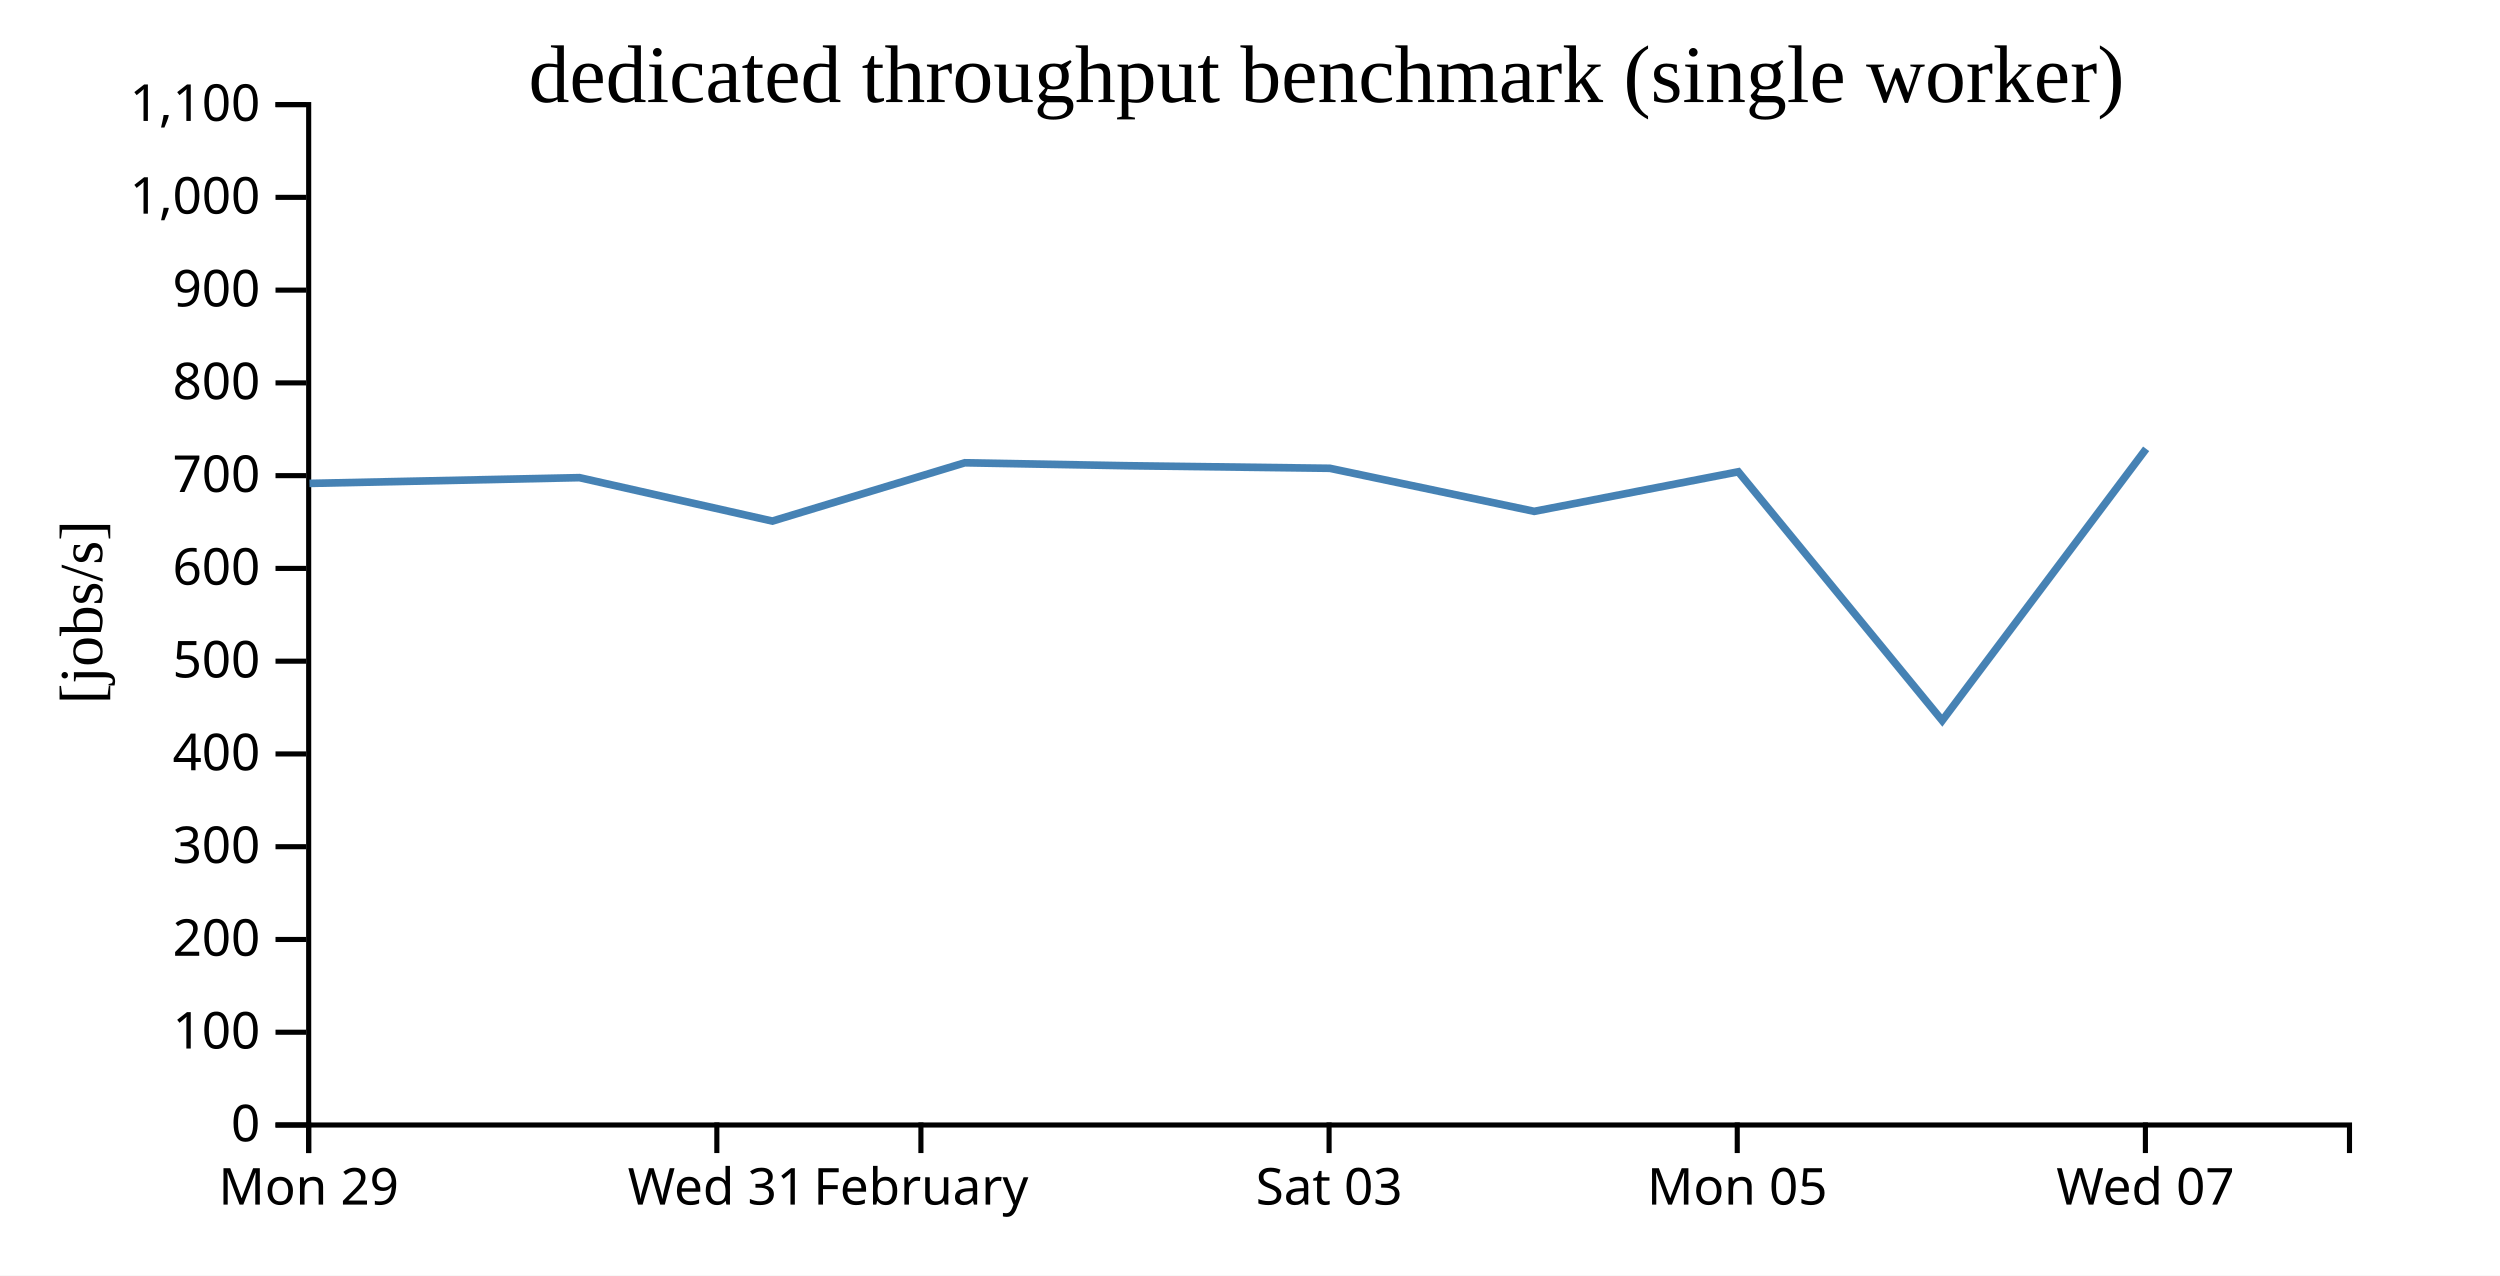
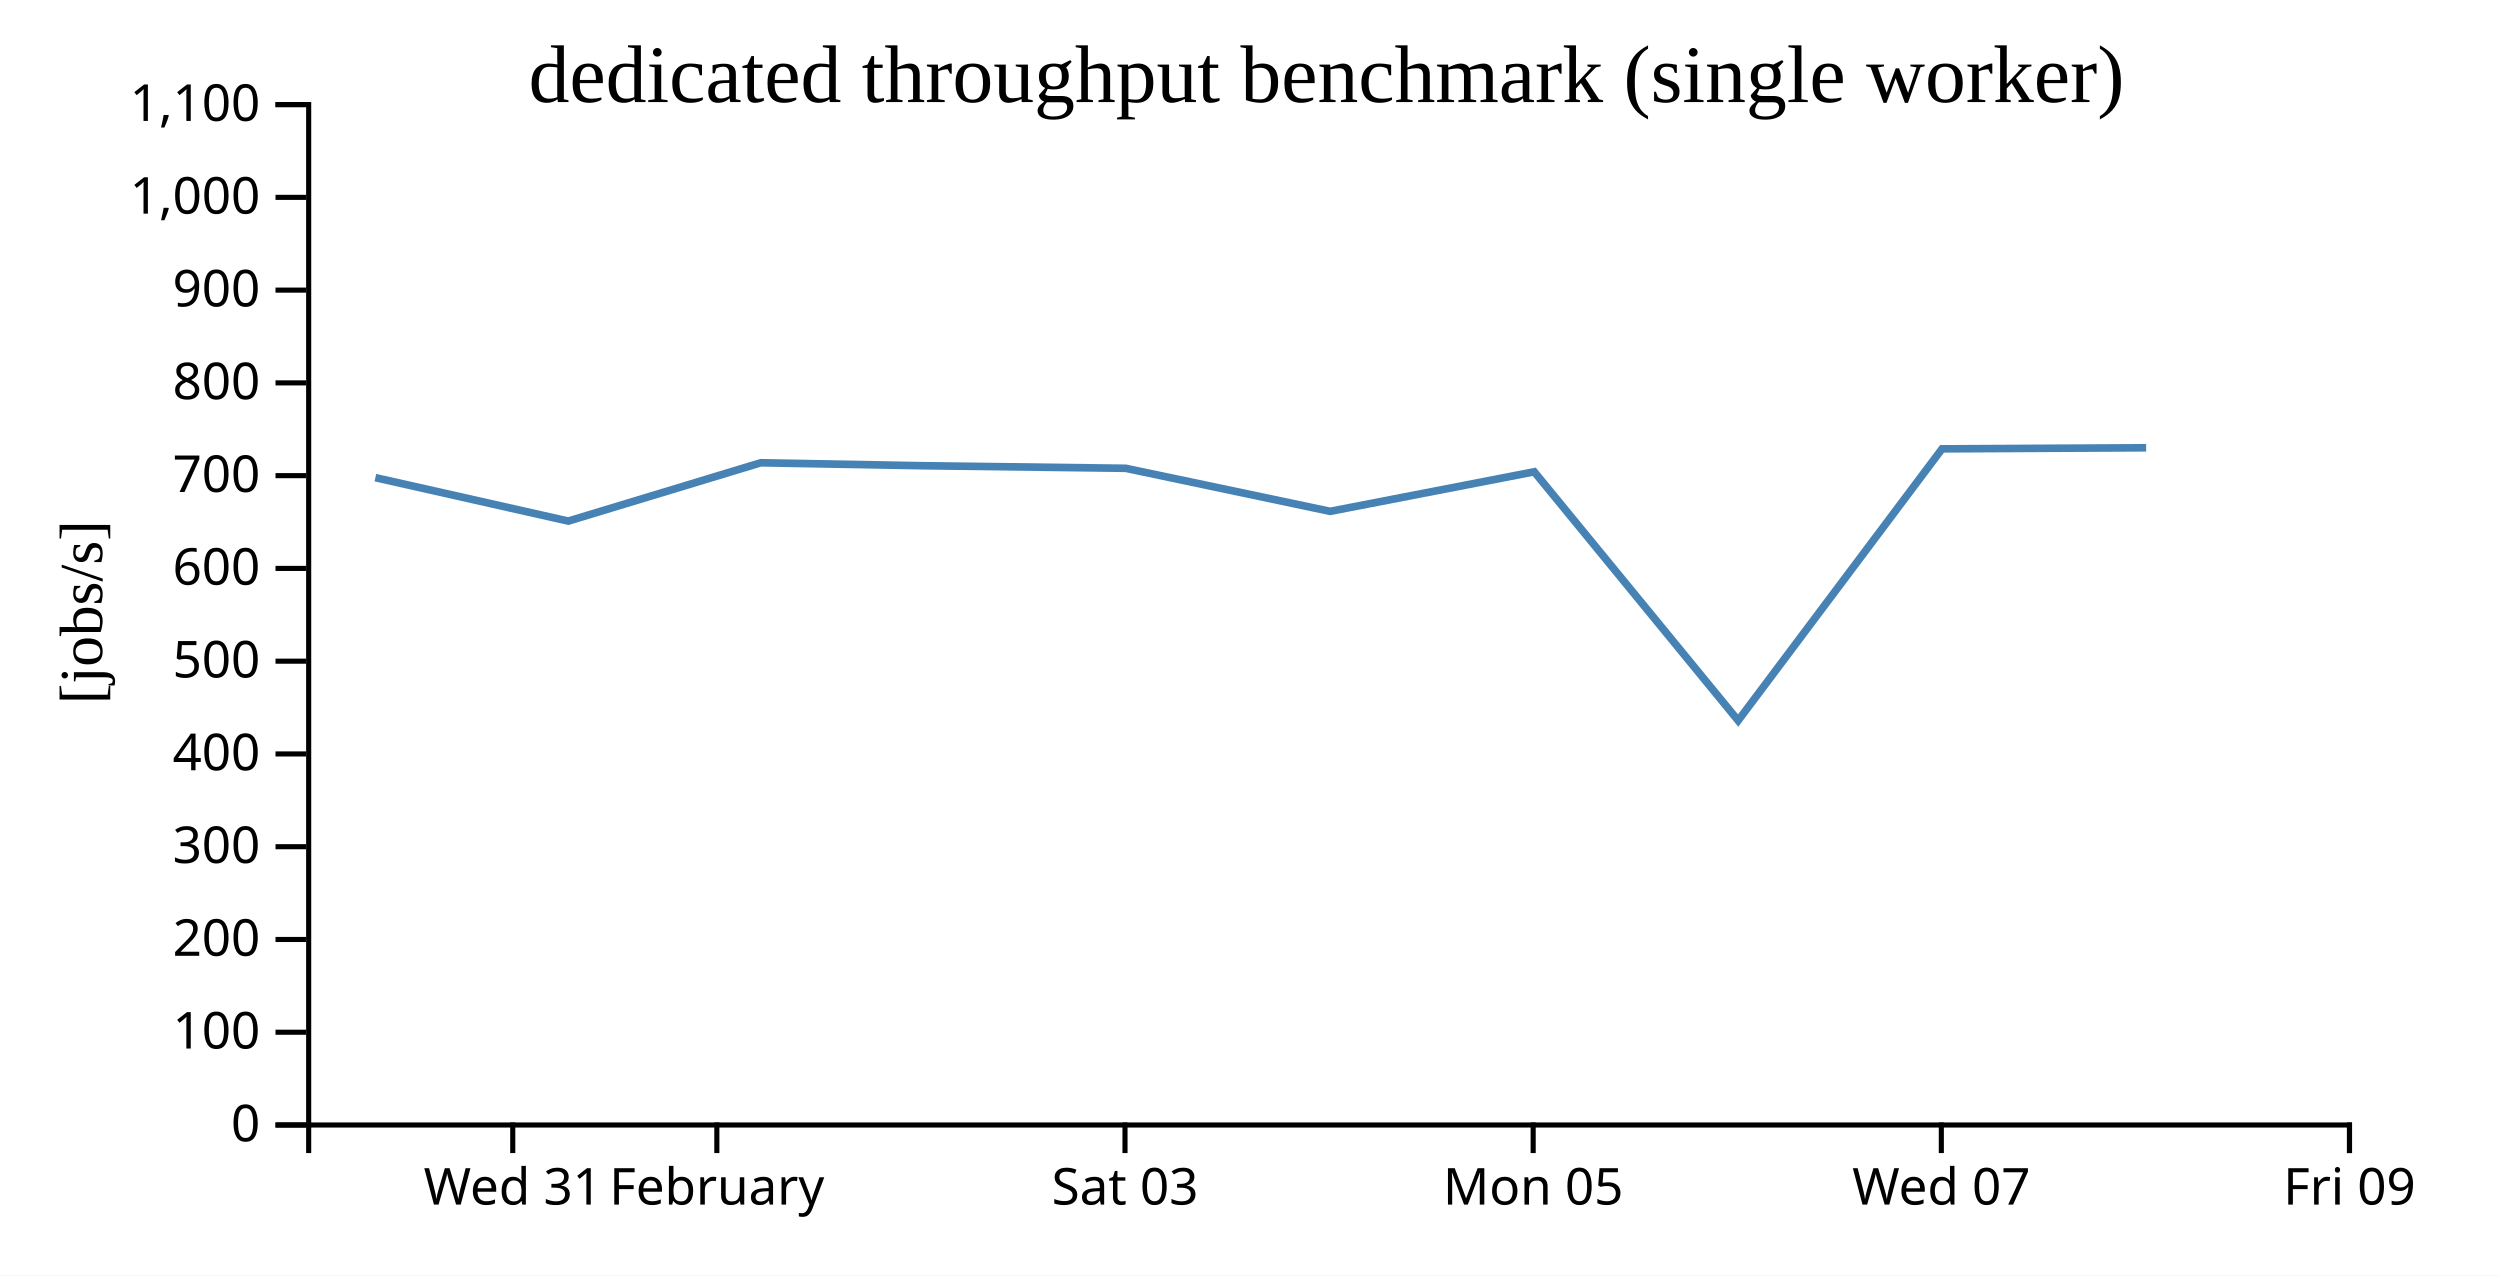
<svg xmlns="http://www.w3.org/2000/svg" width="490" height="250">
  <rect width="100%" height="100%" fill="white" />
  <g transform="translate(60,20)">
    <g transform="translate(0,200)" fill="none" font-size="10" font-family="sans-serif" text-anchor="middle">
      <path class="domain" stroke="currentColor" d="M0.5,6V0.5H400.5V6" />
-       <g class="tick" opacity="1" transform="translate(0.5,0)">
+       <g class="tick" opacity="1" transform="translate(40.5,0)">
        <line stroke="currentColor" y2="6" />
-         <text fill="currentColor" y="9" dy="0.71em">Mon 29</text>
+         <text fill="currentColor" y="9" dy="0.71em">Wed 31</text>
      </g>
      <g class="tick" opacity="1" transform="translate(80.5,0)">
        <line stroke="currentColor" y2="6" />
-         <text fill="currentColor" y="9" dy="0.71em">Wed 31</text>
-       </g>
-       <g class="tick" opacity="1" transform="translate(120.5,0)">
-         <line stroke="currentColor" y2="6" />
        <text fill="currentColor" y="9" dy="0.71em">February</text>
      </g>
-       <g class="tick" opacity="1" transform="translate(200.5,0)">
+       <g class="tick" opacity="1" transform="translate(160.5,0)">
        <line stroke="currentColor" y2="6" />
        <text fill="currentColor" y="9" dy="0.71em">Sat 03</text>
      </g>
-       <g class="tick" opacity="1" transform="translate(280.5,0)">
+       <g class="tick" opacity="1" transform="translate(240.5,0)">
        <line stroke="currentColor" y2="6" />
        <text fill="currentColor" y="9" dy="0.71em">Mon 05</text>
      </g>
-       <g class="tick" opacity="1" transform="translate(360.5,0)">
+       <g class="tick" opacity="1" transform="translate(320.5,0)">
        <line stroke="currentColor" y2="6" />
        <text fill="currentColor" y="9" dy="0.71em">Wed 07</text>
+       </g>
+       <g class="tick" opacity="1" transform="translate(400.5,0)">
+         <line stroke="currentColor" y2="6" />
+         <text fill="currentColor" y="9" dy="0.71em">Fri 09</text>
      </g>
    </g>
    <g fill="none" font-size="10" font-family="sans-serif" text-anchor="end">
      <path class="domain" stroke="currentColor" d="M-6,200.5H0.5V0.5H-6" />
      <g class="tick" opacity="1" transform="translate(0,200.5)">
        <line stroke="currentColor" x2="-6" />
        <text fill="currentColor" x="-9" dy="0.32em">0</text>
      </g>
      <g class="tick" opacity="1" transform="translate(0,182.3182)">
        <line stroke="currentColor" x2="-6" />
        <text fill="currentColor" x="-9" dy="0.32em">100</text>
      </g>
      <g class="tick" opacity="1" transform="translate(0,164.1364)">
        <line stroke="currentColor" x2="-6" />
        <text fill="currentColor" x="-9" dy="0.32em">200</text>
      </g>
      <g class="tick" opacity="1" transform="translate(0,145.9545)">
        <line stroke="currentColor" x2="-6" />
        <text fill="currentColor" x="-9" dy="0.32em">300</text>
      </g>
      <g class="tick" opacity="1" transform="translate(0,127.7727)">
        <line stroke="currentColor" x2="-6" />
        <text fill="currentColor" x="-9" dy="0.32em">400</text>
      </g>
      <g class="tick" opacity="1" transform="translate(0,109.5909)">
        <line stroke="currentColor" x2="-6" />
        <text fill="currentColor" x="-9" dy="0.32em">500</text>
      </g>
      <g class="tick" opacity="1" transform="translate(0,91.40909)">
        <line stroke="currentColor" x2="-6" />
        <text fill="currentColor" x="-9" dy="0.32em">600</text>
      </g>
      <g class="tick" opacity="1" transform="translate(0,73.22727)">
        <line stroke="currentColor" x2="-6" />
        <text fill="currentColor" x="-9" dy="0.32em">700</text>
      </g>
      <g class="tick" opacity="1" transform="translate(0,55.04545)">
        <line stroke="currentColor" x2="-6" />
        <text fill="currentColor" x="-9" dy="0.32em">800</text>
      </g>
      <g class="tick" opacity="1" transform="translate(0,36.86364)">
        <line stroke="currentColor" x2="-6" />
        <text fill="currentColor" x="-9" dy="0.32em">900</text>
      </g>
      <g class="tick" opacity="1" transform="translate(0,18.68182)">
        <line stroke="currentColor" x2="-6" />
        <text fill="currentColor" x="-9" dy="0.32em">1,000</text>
      </g>
      <g class="tick" opacity="1" transform="translate(0,0.5)">
        <line stroke="currentColor" x2="-6" />
        <text fill="currentColor" x="-9" dy="0.32em">1,100</text>
      </g>
    </g>
    <text text-anchor="middle" style="font-size: 12px" transform="rotate(-90)" y="-40" x="-100">[jobs/s]</text>
    <text text-anchor="middle" style="font-size: 16px" y="0" x="200">dedicated throughput benchmark (single worker)</text>
-     <path fill="none" stroke="steelblue" stroke-width="1.5" d="M0.653,74.746L53.572,73.62L91.379,82.133L129.102,70.706L160.719,71.279L200.65,71.787L240.702,80.223L280.71,72.471L320.676,121.229L360.642,67.97" />
+     <path fill="none" stroke="steelblue" stroke-width="1.5" d="M13.572,73.62L51.379,82.133L89.102,70.706L120.719,71.279L160.65,71.787L200.702,80.223L240.71,72.471L280.676,121.229L320.642,67.97L360.648,67.762" />
  </g>
</svg>
